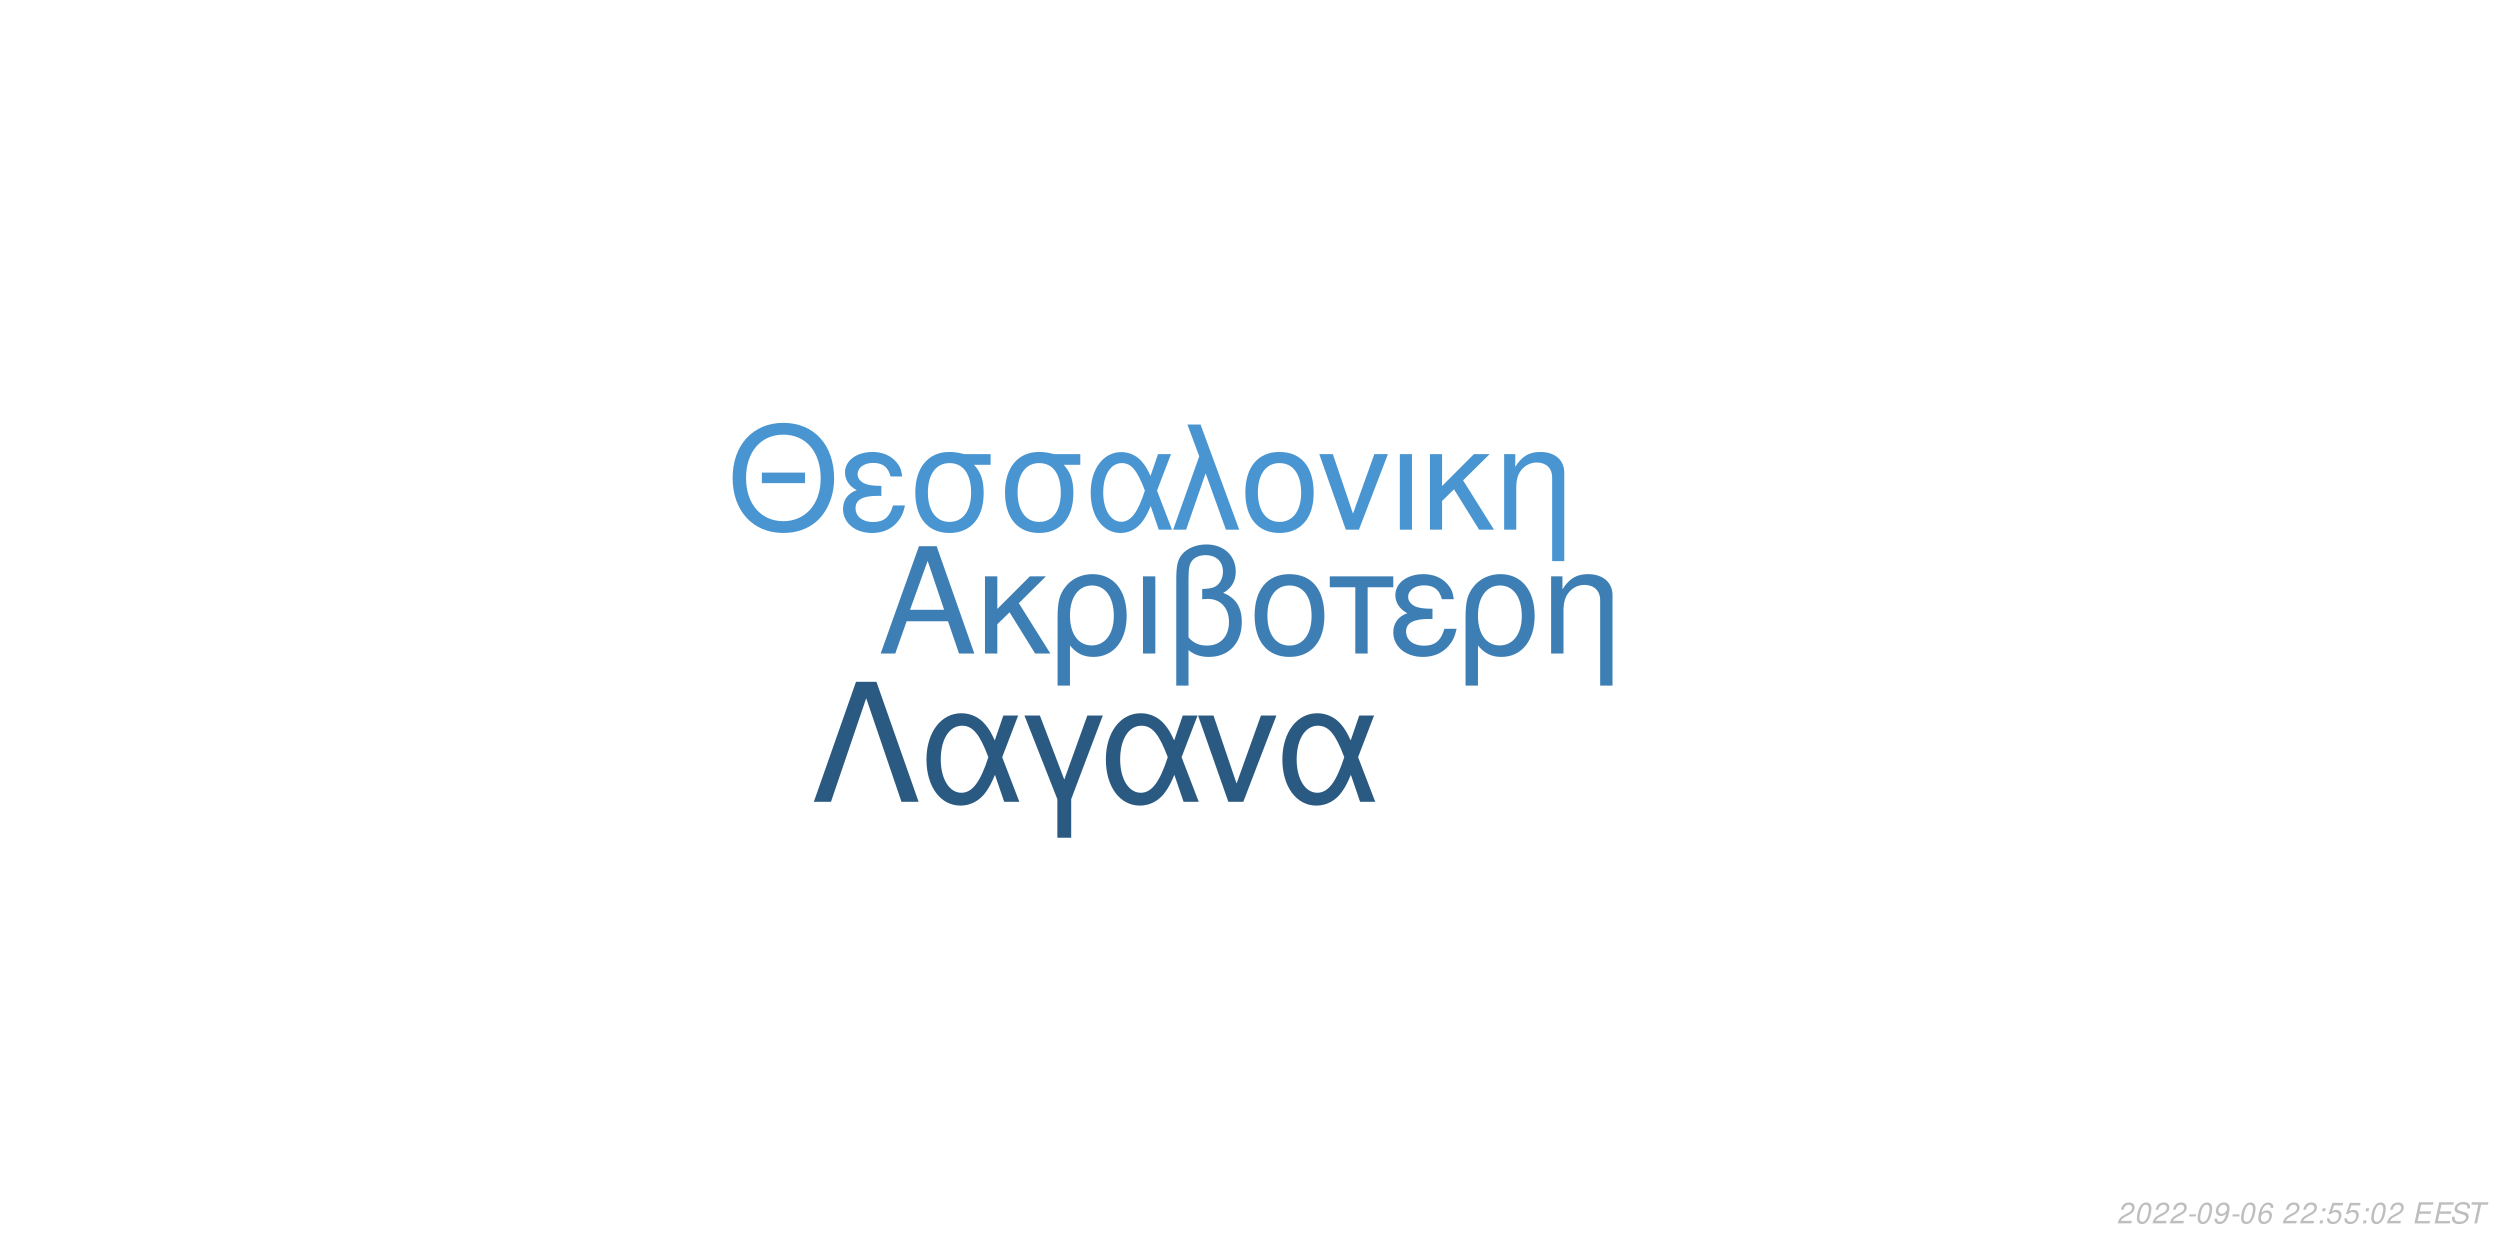
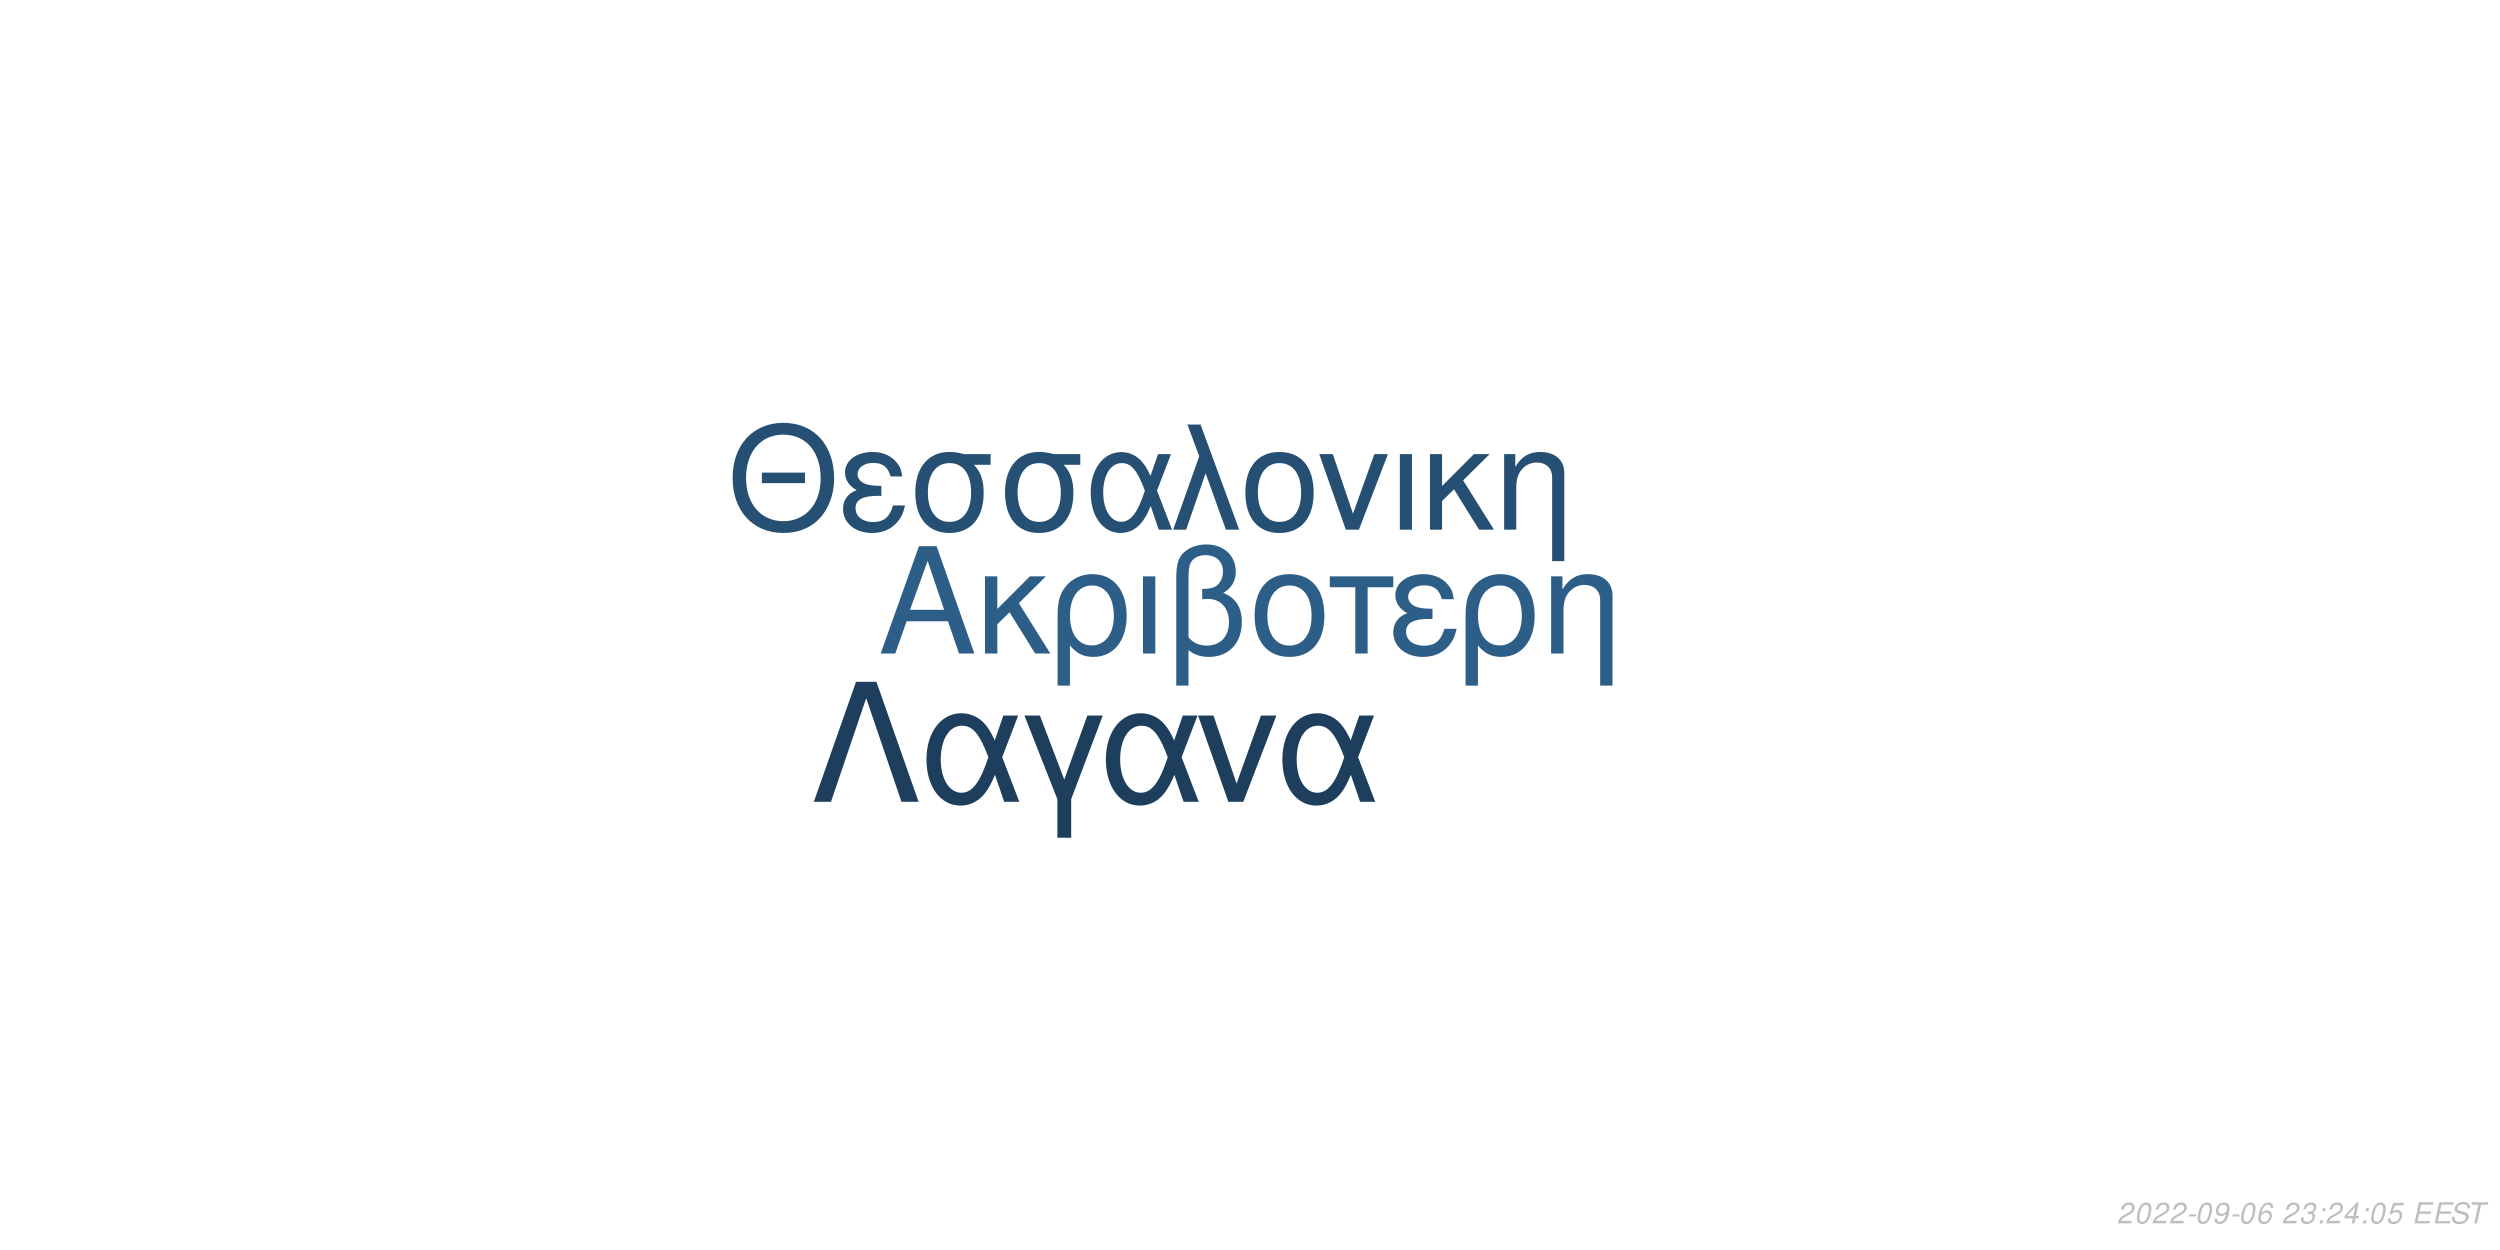
<svg xmlns="http://www.w3.org/2000/svg" xmlns:xlink="http://www.w3.org/1999/xlink" width="864pt" height="432pt" viewBox="0 0 864 432" version="1.1">
  <defs>
    <g>
      <symbol overflow="visible" id="glyph0-0">
        <path style="stroke:none;" d="" />
      </symbol>
      <symbol overflow="visible" id="glyph0-1">
        <path style="stroke:none;" d="M 24.125 -11.141 L 27.938 0 L 33.234 0 L 20.203 -37.094 L 14.094 -37.094 L 0.859 0 L 5.906 0 L 9.828 -11.141 Z M 22.797 -15.109 L 11 -15.109 L 17.094 -32.016 Z M 22.797 -15.109 " />
      </symbol>
      <symbol overflow="visible" id="glyph0-2">
        <path style="stroke:none;" d="M 7.172 -15.422 L 7.172 -26.672 L 2.906 -26.672 L 2.906 0 L 7.172 0 L 7.172 -10.125 L 11.406 -14.25 L 20.25 0 L 25.5 0 L 14.609 -17.406 L 23.969 -26.672 L 18.422 -26.672 Z M 7.172 -15.422 " />
      </symbol>
      <symbol overflow="visible" id="glyph0-3">
        <path style="stroke:none;" d="M 3 11.094 L 7.281 11.094 L 7.281 -2.797 C 9.516 -0.047 11.953 1.172 15.375 1.172 C 22.344 1.172 26.875 -4.422 26.875 -13.031 C 26.875 -21.891 22.297 -27.438 15.062 -27.438 C 11.297 -27.438 7.984 -25.906 5.797 -23.156 C 3.672 -20.516 3 -17.969 3 -12.359 Z M 14.906 -23.516 C 19.547 -23.516 22.438 -19.438 22.438 -12.922 C 22.438 -6.812 19.391 -2.797 14.812 -2.797 C 10.172 -2.797 7.281 -6.766 7.281 -13.125 C 7.281 -19.484 10.234 -23.516 14.906 -23.516 Z M 14.906 -23.516 " />
      </symbol>
      <symbol overflow="visible" id="glyph0-4">
        <path style="stroke:none;" d="M 3.516 0 L 7.781 0 L 7.781 -26.672 L 3.516 -26.672 Z M 3.516 0 " />
      </symbol>
      <symbol overflow="visible" id="glyph0-5">
        <path style="stroke:none;" d="M 4.016 11.094 L 8.25 11.094 L 8.25 -1.172 C 10.172 0.406 12.422 1.172 15.312 1.172 C 22.188 1.172 26.672 -3.609 26.672 -10.891 C 26.672 -15.984 24.578 -19.234 20.25 -20.969 C 23.109 -22.547 24.578 -25.031 24.578 -28.344 C 24.578 -33.844 20.406 -37.703 14.453 -37.703 C 10.938 -37.703 7.734 -36.391 6 -34.25 C 4.484 -32.422 4.016 -30.328 4.016 -25.391 Z M 8.25 -25.656 C 8.25 -29.359 8.5 -30.844 9.469 -32.062 C 10.375 -33.281 12.156 -34 14.094 -34 C 17.812 -34 20.156 -31.812 20.156 -28.297 C 20.156 -25.953 18.984 -23.812 17.297 -23.047 C 16.281 -22.547 15.469 -22.438 12.984 -22.297 L 12.984 -18.781 C 13.734 -18.828 14.344 -18.875 14.969 -18.875 C 19.344 -18.875 22.234 -15.719 22.234 -10.891 C 22.234 -5.906 19.281 -2.75 14.656 -2.75 C 11.953 -2.75 9.922 -3.609 8.25 -5.594 Z M 8.25 -25.656 " />
      </symbol>
      <symbol overflow="visible" id="glyph0-6">
        <path style="stroke:none;" d="M 14.094 -27.438 C 6.562 -27.438 2.094 -22.094 2.094 -13.125 C 2.094 -4.125 6.562 1.172 14.141 1.172 C 21.672 1.172 26.203 -4.172 26.203 -12.922 C 26.203 -22.188 21.828 -27.438 14.094 -27.438 Z M 14.141 -23.516 C 18.938 -23.516 21.781 -19.594 21.781 -12.984 C 21.781 -6.672 18.828 -2.75 14.141 -2.75 C 9.422 -2.75 6.516 -6.672 6.516 -13.125 C 6.516 -19.594 9.422 -23.516 14.141 -23.516 Z M 14.141 -23.516 " />
      </symbol>
      <symbol overflow="visible" id="glyph0-7">
        <path style="stroke:none;" d="M 7.891 0 L 12.156 0 L 12.156 -22.906 L 21.016 -22.906 L 21.016 -26.672 L -0.922 -26.672 L -0.922 -22.906 L 7.891 -22.906 Z M 7.891 0 " />
      </symbol>
      <symbol overflow="visible" id="glyph0-8">
        <path style="stroke:none;" d="M 14.562 -15.469 C 11.344 -15.469 9.562 -15.781 8.297 -16.438 C 6.922 -17.203 6.156 -18.328 6.156 -19.547 C 6.156 -21.891 8.453 -23.562 11.656 -23.562 C 15.062 -23.562 16.953 -22.094 17.812 -18.781 L 21.938 -18.781 C 21.578 -21.266 21.062 -22.5 19.797 -23.922 C 17.812 -26.203 14.906 -27.438 11.453 -27.438 C 5.797 -27.438 1.734 -24.375 1.734 -20.203 C 1.734 -17.609 3.156 -15.375 5.859 -13.938 C 2.797 -12.875 1.016 -10.484 1.016 -7.328 C 1.016 -2.391 5.297 1.172 11.25 1.172 C 14.969 1.172 17.906 -0.109 20.156 -2.641 C 21.578 -4.328 22.297 -5.797 22.906 -8.547 L 18.672 -8.547 C 17.5 -4.422 15.422 -2.703 11.609 -2.703 C 7.938 -2.703 5.438 -4.688 5.438 -7.578 C 5.438 -10.578 7.938 -11.953 13.484 -11.953 C 13.641 -11.953 14.094 -11.953 14.562 -11.906 Z M 14.562 -15.469 " />
      </symbol>
      <symbol overflow="visible" id="glyph0-9">
        <path style="stroke:none;" d="M 3.562 -26.672 L 3.562 0 L 7.844 0 L 7.844 -14.703 C 7.844 -17.906 8.5 -19.891 10.031 -21.531 C 11.406 -22.953 13.188 -23.719 15.062 -23.719 C 18.375 -23.719 20.516 -21.672 20.516 -18.469 L 20.516 11.094 L 24.781 11.094 L 24.781 -20.156 C 24.781 -24.578 21.469 -27.438 16.328 -27.438 C 12.359 -27.438 9.828 -25.906 7.484 -22.188 L 7.484 -26.672 Z M 3.562 -26.672 " />
      </symbol>
      <symbol overflow="visible" id="glyph1-0">
        <path style="stroke:none;" d="" />
      </symbol>
      <symbol overflow="visible" id="glyph1-1">
        <path style="stroke:none;" d="M 26.859 -19.734 L 11.953 -19.734 L 11.953 -16.094 L 26.859 -16.094 Z M 19.328 -36.922 C 8.922 -36.922 1.844 -29.25 1.844 -17.891 C 1.844 -6.484 8.875 1.141 19.391 1.141 C 23.812 1.141 27.703 -0.203 30.641 -2.688 C 34.578 -6.031 36.922 -11.656 36.922 -17.594 C 36.922 -29.297 30 -36.922 19.328 -36.922 Z M 19.328 -32.844 C 27.203 -32.844 32.281 -26.906 32.281 -17.688 C 32.281 -8.922 27.062 -2.938 19.391 -2.938 C 11.609 -2.938 6.484 -8.922 6.484 -17.891 C 6.484 -26.859 11.609 -32.844 19.328 -32.844 Z M 19.328 -32.844 " />
      </symbol>
      <symbol overflow="visible" id="glyph1-2">
        <path style="stroke:none;" d="M 14.25 -15.141 C 11.109 -15.141 9.375 -15.453 8.125 -16.094 C 6.781 -16.844 6.031 -17.938 6.031 -19.141 C 6.031 -21.422 8.266 -23.078 11.406 -23.078 C 14.75 -23.078 16.594 -21.625 17.438 -18.391 L 21.469 -18.391 C 21.125 -20.828 20.625 -22.031 19.391 -23.422 C 17.438 -25.656 14.594 -26.859 11.219 -26.859 C 5.688 -26.859 1.688 -23.875 1.688 -19.781 C 1.688 -17.234 3.094 -15.047 5.734 -13.656 C 2.734 -12.609 1 -10.266 1 -7.172 C 1 -2.344 5.188 1.141 11.016 1.141 C 14.656 1.141 17.547 -0.094 19.734 -2.594 C 21.125 -4.234 21.828 -5.688 22.422 -8.375 L 18.281 -8.375 C 17.141 -4.328 15.094 -2.641 11.359 -2.641 C 7.766 -2.641 5.328 -4.578 5.328 -7.422 C 5.328 -10.359 7.766 -11.703 13.203 -11.703 C 13.359 -11.703 13.797 -11.703 14.25 -11.656 Z M 14.25 -15.141 " />
      </symbol>
      <symbol overflow="visible" id="glyph1-3">
        <path style="stroke:none;" d="M 29 -26.109 L 19.938 -26.109 C 17.594 -26.703 16.438 -26.859 14.703 -26.859 C 7.469 -26.859 2.984 -21.469 2.984 -12.859 C 2.984 -4.031 7.375 1.141 14.797 1.141 C 22.172 1.141 26.609 -4.078 26.609 -12.656 C 26.609 -17.047 25.656 -19.828 23.266 -22.422 L 29 -22.422 Z M 14.797 -23.016 C 19.531 -23.016 22.266 -19.234 22.266 -12.75 C 22.266 -6.531 19.438 -2.688 14.797 -2.688 C 10.172 -2.688 7.328 -6.531 7.328 -12.859 C 7.328 -19.188 10.172 -23.016 14.797 -23.016 Z M 14.797 -23.016 " />
      </symbol>
      <symbol overflow="visible" id="glyph1-4">
        <path style="stroke:none;" d="M 29.344 -26.109 L 24.859 -26.109 L 22.266 -18.578 C 21.125 -21.031 20.484 -22.125 19.328 -23.469 C 17.547 -25.609 14.906 -26.812 12.156 -26.812 C 5.984 -26.812 1.594 -20.984 1.594 -12.812 C 1.594 -4.578 5.828 1.141 11.906 1.141 C 14.953 1.141 17.734 -0.344 19.625 -3.047 C 20.672 -4.531 21.281 -5.688 22.328 -8.172 L 25.109 0 L 29.703 0 L 24.516 -13.5 Z M 20.328 -13.5 C 17.891 -5.922 15.453 -2.734 12.156 -2.734 C 8.516 -2.734 5.922 -6.922 5.922 -12.812 C 5.922 -18.938 8.516 -23.016 12.359 -23.016 C 15.594 -23.016 17.688 -20.531 20.328 -13.5 Z M 20.328 -13.5 " />
      </symbol>
      <symbol overflow="visible" id="glyph1-5">
        <path style="stroke:none;" d="M 1.094 0 L 5.578 0 L 12.312 -19.484 L 19.328 0 L 23.922 0 L 10.562 -36.328 L 6.031 -36.328 L 10.109 -25.359 Z M 1.094 0 " />
      </symbol>
      <symbol overflow="visible" id="glyph1-6">
        <path style="stroke:none;" d="M 13.797 -26.859 C 6.422 -26.859 2.047 -21.625 2.047 -12.859 C 2.047 -4.031 6.422 1.141 13.859 1.141 C 21.234 1.141 25.656 -4.078 25.656 -12.656 C 25.656 -21.719 21.375 -26.859 13.797 -26.859 Z M 13.859 -23.016 C 18.531 -23.016 21.328 -19.188 21.328 -12.703 C 21.328 -6.531 18.438 -2.688 13.859 -2.688 C 9.219 -2.688 6.375 -6.531 6.375 -12.859 C 6.375 -19.188 9.219 -23.016 13.859 -23.016 Z M 13.859 -23.016 " />
      </symbol>
      <symbol overflow="visible" id="glyph1-7">
        <path style="stroke:none;" d="M 14.297 0 L 24.312 -26.109 L 19.625 -26.109 L 12.25 -5.531 L 5.281 -26.109 L 0.594 -26.109 L 9.766 0 Z M 14.297 0 " />
      </symbol>
      <symbol overflow="visible" id="glyph1-8">
        <path style="stroke:none;" d="M 3.438 0 L 7.625 0 L 7.625 -26.109 L 3.438 -26.109 Z M 3.438 0 " />
      </symbol>
      <symbol overflow="visible" id="glyph1-9">
        <path style="stroke:none;" d="M 7.031 -15.094 L 7.031 -26.109 L 2.844 -26.109 L 2.844 0 L 7.031 0 L 7.031 -9.922 L 11.156 -13.953 L 19.828 0 L 24.969 0 L 14.297 -17.047 L 23.469 -26.109 L 18.031 -26.109 Z M 7.031 -15.094 " />
      </symbol>
      <symbol overflow="visible" id="glyph1-10">
        <path style="stroke:none;" d="M 3.484 -26.109 L 3.484 0 L 7.672 0 L 7.672 -14.406 C 7.672 -17.547 8.328 -19.484 9.812 -21.078 C 11.156 -22.469 12.906 -23.219 14.75 -23.219 C 17.984 -23.219 20.078 -21.234 20.078 -18.094 L 20.078 10.859 L 24.266 10.859 L 24.266 -19.734 C 24.266 -24.062 21.031 -26.859 16 -26.859 C 12.109 -26.859 9.609 -25.359 7.328 -21.719 L 7.328 -26.109 Z M 3.484 -26.109 " />
      </symbol>
      <symbol overflow="visible" id="glyph2-0">
        <path style="stroke:none;" d="" />
      </symbol>
      <symbol overflow="visible" id="glyph2-1">
        <path style="stroke:none;" d="M 22.531 -41.484 L 15.484 -41.484 L 0.906 0 L 6.828 0 L 19 -35.797 L 31.188 0 L 37.109 0 Z M 22.531 -41.484 " />
      </symbol>
      <symbol overflow="visible" id="glyph2-2">
        <path style="stroke:none;" d="M 33.516 -29.812 L 28.391 -29.812 L 25.438 -21.219 C 24.125 -24.016 23.391 -25.266 22.078 -26.797 C 20.031 -29.25 17.016 -30.609 13.891 -30.609 C 6.828 -30.609 1.828 -23.953 1.828 -14.625 C 1.828 -5.234 6.656 1.312 13.594 1.312 C 17.078 1.312 20.266 -0.391 22.422 -3.469 C 23.609 -5.172 24.297 -6.484 25.5 -9.328 L 28.688 0 L 33.922 0 L 28 -15.422 Z M 23.219 -15.422 C 20.422 -6.766 17.641 -3.125 13.891 -3.125 C 9.734 -3.125 6.766 -7.906 6.766 -14.625 C 6.766 -21.625 9.734 -26.297 14.109 -26.297 C 17.812 -26.297 20.203 -23.453 23.219 -15.422 Z M 23.219 -15.422 " />
      </symbol>
      <symbol overflow="visible" id="glyph2-3">
        <path style="stroke:none;" d="M 12.062 12.406 L 16.844 12.406 L 16.844 -0.906 L 27.766 -29.812 L 22.422 -29.812 L 14.453 -7.688 L 6.031 -29.812 L 0.688 -29.812 L 12.062 -0.906 Z M 12.062 12.406 " />
      </symbol>
      <symbol overflow="visible" id="glyph2-4">
        <path style="stroke:none;" d="M 16.328 0 L 27.766 -29.812 L 22.422 -29.812 L 14 -6.312 L 6.031 -29.812 L 0.688 -29.812 L 11.156 0 Z M 16.328 0 " />
      </symbol>
      <symbol overflow="visible" id="glyph3-0">
        <path style="stroke:none;" d="" />
      </symbol>
      <symbol overflow="visible" id="glyph3-1">
        <path style="stroke:none;" d="M 5.234 -0.875 L 1.469 -0.875 C 1.641 -1.375 2.203 -1.891 3.109 -2.344 L 4.234 -2.938 C 5.562 -3.625 6.219 -4.469 6.219 -5.484 C 6.219 -5.938 6.062 -6.359 5.797 -6.656 C 5.469 -7.047 4.984 -7.234 4.312 -7.234 C 2.766 -7.234 1.891 -6.453 1.484 -4.734 L 2.375 -4.734 C 2.484 -5.188 2.609 -5.484 2.797 -5.75 C 3.094 -6.203 3.609 -6.453 4.188 -6.453 C 4.891 -6.453 5.344 -6.031 5.344 -5.375 C 5.344 -4.703 4.859 -4.094 4.016 -3.656 L 2.984 -3.125 C 1.234 -2.188 0.797 -1.656 0.344 -0.016 L 5.047 -0.016 Z M 5.234 -0.875 " />
      </symbol>
      <symbol overflow="visible" id="glyph3-2">
        <path style="stroke:none;" d="M 4.203 -7.234 C 3.375 -7.234 2.688 -6.812 2.125 -5.984 C 1.484 -5.047 0.984 -3.188 0.984 -1.734 C 0.984 -1.109 1.172 -0.562 1.484 -0.266 C 1.797 0.047 2.281 0.234 2.766 0.234 C 3.625 0.234 4.281 -0.156 4.859 -1.016 C 5.516 -1.953 6 -3.797 6 -5.266 C 6 -6.5 5.328 -7.234 4.203 -7.234 Z M 4.094 -6.453 C 4.734 -6.453 5.125 -5.984 5.125 -5.156 C 5.125 -4.203 4.781 -2.625 4.406 -1.812 C 3.984 -0.938 3.516 -0.547 2.875 -0.547 C 2.25 -0.547 1.875 -1.031 1.875 -1.828 C 1.875 -2.797 2.203 -4.344 2.594 -5.203 C 2.984 -6.047 3.453 -6.453 4.094 -6.453 Z M 4.094 -6.453 " />
      </symbol>
      <symbol overflow="visible" id="glyph3-3">
        <path style="stroke:none;" d="M 3.516 -3.125 L 1.125 -3.125 L 0.969 -2.406 L 3.359 -2.406 Z M 3.516 -3.125 " />
      </symbol>
      <symbol overflow="visible" id="glyph3-4">
        <path style="stroke:none;" d="M 0.844 -1.656 C 0.844 -1.547 0.844 -1.438 0.844 -1.375 C 0.844 -0.406 1.531 0.234 2.578 0.234 C 3.203 0.234 3.766 0.016 4.297 -0.438 C 4.938 -1 5.312 -1.656 5.594 -2.719 C 5.844 -3.672 6.016 -4.766 6.016 -5.375 C 6.016 -5.844 5.844 -6.328 5.547 -6.656 C 5.203 -7.031 4.703 -7.234 4.062 -7.234 C 2.516 -7.234 1.297 -5.938 1.297 -4.266 C 1.297 -3.203 1.984 -2.547 3.047 -2.547 C 3.484 -2.547 3.953 -2.672 4.281 -2.891 C 4.406 -2.984 4.547 -3.078 4.828 -3.344 C 4.438 -1.484 3.703 -0.547 2.703 -0.547 C 2.109 -0.547 1.719 -0.938 1.719 -1.547 L 1.719 -1.656 Z M 3.953 -6.453 C 4.625 -6.453 5.141 -5.953 5.141 -5.281 C 5.141 -4.188 4.312 -3.312 3.297 -3.312 C 2.594 -3.312 2.172 -3.734 2.172 -4.453 C 2.172 -5.562 2.984 -6.453 3.953 -6.453 Z M 3.953 -6.453 " />
      </symbol>
      <symbol overflow="visible" id="glyph3-5">
        <path style="stroke:none;" d="M 6.125 -5.344 L 6.141 -5.625 C 6.141 -6.609 5.453 -7.234 4.391 -7.234 C 3.438 -7.234 2.641 -6.719 2.016 -5.703 C 1.422 -4.781 0.938 -2.953 0.938 -1.688 C 0.938 -0.516 1.688 0.234 2.859 0.234 C 3.703 0.234 4.438 -0.156 5 -0.875 C 5.406 -1.422 5.672 -2.156 5.672 -2.766 C 5.672 -3.812 4.969 -4.5 3.906 -4.5 C 3.234 -4.5 2.672 -4.234 2.094 -3.625 C 2.406 -5.375 3.234 -6.453 4.25 -6.453 C 4.703 -6.453 5.062 -6.234 5.172 -5.844 C 5.203 -5.719 5.234 -5.578 5.25 -5.344 Z M 3.656 -3.734 C 4.344 -3.734 4.797 -3.281 4.797 -2.625 C 4.797 -1.469 3.984 -0.547 2.984 -0.547 C 2.297 -0.547 1.812 -1.047 1.812 -1.766 C 1.812 -2.859 2.625 -3.734 3.656 -3.734 Z M 3.656 -3.734 " />
      </symbol>
      <symbol overflow="visible" id="glyph3-6">
        <path style="stroke:none;" d="" />
      </symbol>
      <symbol overflow="visible" id="glyph3-7">
+         <path style="stroke:none;" d="M 2.922 -3.312 C 3.125 -3.344 3.234 -3.344 3.375 -3.344 C 4.203 -3.344 4.688 -3 4.688 -2.406 C 4.688 -1.312 3.906 -0.547 2.781 -0.547 C 2.047 -0.547 1.594 -0.938 1.594 -1.562 C 1.594 -1.719 1.609 -1.844 1.656 -2.094 L 0.766 -2.094 C 0.734 -1.797 0.719 -1.641 0.719 -1.469 C 0.719 -0.375 1.406 0.234 2.641 0.234 C 3.547 0.234 4.297 -0.078 4.812 -0.656 C 5.266 -1.156 5.562 -1.875 5.562 -2.547 C 5.562 -3.125 5.344 -3.453 4.797 -3.734 C 5.641 -4.234 6.016 -4.844 6.016 -5.734 C 6.016 -6.656 5.312 -7.234 4.203 -7.234 C 3.375 -7.234 2.672 -6.938 2.188 -6.375 C 1.891 -6.031 1.703 -5.641 1.516 -4.906 L 2.391 -4.906 C 2.5 -5.359 2.594 -5.594 2.734 -5.812 C 3.047 -6.234 3.516 -6.453 4.078 -6.453 C 4.734 -6.453 5.141 -6.125 5.141 -5.578 C 5.141 -5.188 5.016 -4.797 4.797 -4.547 C 4.516 -4.234 4 -4.062 3.266 -4.062 L 3.078 -4.062 Z M 2.922 -3.312 " />
+       </symbol>
+       <symbol overflow="visible" id="glyph3-8">
        <path style="stroke:none;" d="M 2.359 -1.031 L 1.312 -1.031 L 1.094 0 L 2.141 0 Z M 3.266 -5.234 L 2.219 -5.234 L 2 -4.203 L 3.047 -4.203 Z M 3.266 -5.234 " />
      </symbol>
-       <symbol overflow="visible" id="glyph3-8">
+       <symbol overflow="visible" id="glyph3-9">
+         <path style="stroke:none;" d="M 3.625 -1.75 L 3.266 0 L 4.141 0 L 4.516 -1.75 L 5.562 -1.75 L 5.734 -2.531 L 4.688 -2.531 L 5.688 -7.234 L 5.016 -7.234 L 0.844 -2.672 L 0.641 -1.75 Z M 3.797 -2.531 L 1.594 -2.531 L 4.469 -5.703 Z M 3.797 -2.531 " />
+       </symbol>
+       <symbol overflow="visible" id="glyph3-10">
        <path style="stroke:none;" d="M 6.297 -7.094 L 2.594 -7.094 L 1.234 -3.234 L 2.047 -3.234 C 2.656 -3.766 2.938 -3.906 3.531 -3.906 C 4.328 -3.906 4.797 -3.453 4.797 -2.688 C 4.797 -1.438 3.969 -0.547 2.828 -0.547 C 2.031 -0.547 1.609 -0.938 1.578 -1.734 L 0.703 -1.734 L 0.703 -1.516 C 0.703 -0.938 0.844 -0.547 1.188 -0.266 C 1.562 0.062 2.078 0.234 2.703 0.234 C 3.656 0.234 4.391 -0.156 4.984 -0.922 C 5.422 -1.5 5.672 -2.234 5.672 -2.953 C 5.672 -4 4.938 -4.672 3.812 -4.672 C 3.328 -4.672 2.906 -4.547 2.406 -4.234 L 3.109 -6.219 L 6.109 -6.219 Z M 6.297 -7.094 " />
      </symbol>
-       <symbol overflow="visible" id="glyph3-9">
+       <symbol overflow="visible" id="glyph3-11">
        <path style="stroke:none;" d="M 2.547 -3.312 L 6.5 -3.312 L 6.688 -4.141 L 2.719 -4.141 L 3.219 -6.469 L 7.344 -6.469 L 7.516 -7.297 L 2.453 -7.297 L 0.906 0 L 6.125 0 L 6.297 -0.812 L 2.016 -0.812 Z M 2.547 -3.312 " />
      </symbol>
-       <symbol overflow="visible" id="glyph3-10">
+       <symbol overflow="visible" id="glyph3-12">
        <path style="stroke:none;" d="M 7.062 -5.156 C 7.125 -5.438 7.141 -5.562 7.141 -5.703 C 7.141 -6.156 6.938 -6.594 6.594 -6.891 C 6.188 -7.25 5.656 -7.406 4.875 -7.406 C 3.844 -7.406 3.047 -7.125 2.5 -6.562 C 2.094 -6.141 1.781 -5.438 1.781 -4.922 C 1.781 -4.297 2.219 -3.766 2.891 -3.562 L 4.594 -3.094 C 5.406 -2.859 5.734 -2.578 5.734 -2.094 C 5.734 -1.781 5.547 -1.406 5.266 -1.141 C 4.844 -0.766 4.266 -0.578 3.453 -0.578 C 2.328 -0.578 1.812 -0.984 1.812 -1.906 C 1.812 -2.047 1.812 -2.125 1.844 -2.312 L 0.984 -2.312 C 0.906 -2.062 0.891 -1.906 0.891 -1.688 C 0.891 -0.484 1.797 0.234 3.297 0.234 C 4.359 0.234 5.234 -0.062 5.812 -0.609 C 6.344 -1.078 6.688 -1.797 6.688 -2.375 C 6.688 -2.641 6.609 -2.906 6.453 -3.156 C 6.234 -3.5 5.938 -3.703 5.469 -3.828 L 3.75 -4.312 C 2.984 -4.547 2.734 -4.734 2.734 -5.188 C 2.734 -5.547 2.875 -5.844 3.188 -6.109 C 3.547 -6.438 4.031 -6.594 4.703 -6.594 C 5.266 -6.594 5.688 -6.484 5.906 -6.297 C 6.094 -6.125 6.219 -5.797 6.219 -5.516 C 6.219 -5.422 6.203 -5.344 6.188 -5.156 Z M 7.062 -5.156 " />
      </symbol>
-       <symbol overflow="visible" id="glyph3-11">
+       <symbol overflow="visible" id="glyph3-13">
        <path style="stroke:none;" d="M 4.938 -6.469 L 7.312 -6.469 L 7.484 -7.297 L 1.75 -7.297 L 1.578 -6.469 L 3.984 -6.469 L 2.609 0 L 3.547 0 Z M 4.938 -6.469 " />
      </symbol>
    </g>
  </defs>
  <g id="surface1">
    <rect x="0" y="0" width="864" height="432" style="fill:rgb(100%,100%,100%);fill-opacity:1;stroke:none;" />
-     <g style="fill:rgb(23.922%,49.804%,70.588%);fill-opacity:1;">
+     <g style="fill:rgb(17.647%,36.863%,53.333%);fill-opacity:1;">
      <use xlink:href="#glyph0-1" x="303.5" y="225.861" />
      <use xlink:href="#glyph0-2" x="337.5" y="225.861" />
      <use xlink:href="#glyph0-3" x="362.5" y="225.861" />
      <use xlink:href="#glyph0-4" x="391.5" y="225.861" />
      <use xlink:href="#glyph0-5" x="402.5" y="225.861" />
      <use xlink:href="#glyph0-6" x="431.5" y="225.861" />
      <use xlink:href="#glyph0-7" x="460.5" y="225.861" />
      <use xlink:href="#glyph0-8" x="480.5" y="225.861" />
      <use xlink:href="#glyph0-3" x="503.5" y="225.861" />
      <use xlink:href="#glyph0-9" x="532.5" y="225.861" />
    </g>
-     <g style="fill:rgb(28.235%,58.431%,81.961%);fill-opacity:1;">
+     <g style="fill:rgb(14.51%,30.98%,45.098%);fill-opacity:1;">
      <use xlink:href="#glyph1-1" x="251.348" y="183.058" />
      <use xlink:href="#glyph1-2" x="290.348" y="183.058" />
      <use xlink:href="#glyph1-3" x="313.348" y="183.058" />
      <use xlink:href="#glyph1-3" x="344.348" y="183.058" />
      <use xlink:href="#glyph1-4" x="375.348" y="183.058" />
      <use xlink:href="#glyph1-5" x="404.348" y="183.058" />
      <use xlink:href="#glyph1-6" x="428.348" y="183.058" />
      <use xlink:href="#glyph1-7" x="455.348" y="183.058" />
      <use xlink:href="#glyph1-8" x="480.348" y="183.058" />
      <use xlink:href="#glyph1-9" x="491.348" y="183.058" />
      <use xlink:href="#glyph1-10" x="516.348" y="183.058" />
    </g>
-     <g style="fill:rgb(16.471%,34.902%,50.588%);fill-opacity:1;">
+     <g style="fill:rgb(11.373%,24.314%,36.471%);fill-opacity:1;">
      <use xlink:href="#glyph2-1" x="280.359" y="277.105" />
      <use xlink:href="#glyph2-2" x="318.359" y="277.105" />
      <use xlink:href="#glyph2-3" x="353.359" y="277.105" />
      <use xlink:href="#glyph2-2" x="380.359" y="277.105" />
      <use xlink:href="#glyph2-4" x="413.359" y="277.105" />
      <use xlink:href="#glyph2-2" x="441.359" y="277.105" />
    </g>
    <g style="fill:rgb(74.51%,74.51%,74.51%);fill-opacity:1;">
      <use xlink:href="#glyph3-1" x="731.52" y="422.81" />
      <use xlink:href="#glyph3-2" x="737.52" y="422.81" />
      <use xlink:href="#glyph3-1" x="743.52" y="422.81" />
      <use xlink:href="#glyph3-1" x="749.52" y="422.81" />
      <use xlink:href="#glyph3-3" x="755.52" y="422.81" />
      <use xlink:href="#glyph3-2" x="758.52" y="422.81" />
      <use xlink:href="#glyph3-4" x="764.52" y="422.81" />
      <use xlink:href="#glyph3-3" x="770.52" y="422.81" />
      <use xlink:href="#glyph3-2" x="773.52" y="422.81" />
      <use xlink:href="#glyph3-5" x="779.52" y="422.81" />
      <use xlink:href="#glyph3-6" x="785.52" y="422.81" />
      <use xlink:href="#glyph3-1" x="788.52" y="422.81" />
-       <use xlink:href="#glyph3-1" x="794.52" y="422.81" />
-       <use xlink:href="#glyph3-7" x="800.52" y="422.81" />
-       <use xlink:href="#glyph3-8" x="803.52" y="422.81" />
-       <use xlink:href="#glyph3-8" x="809.52" y="422.81" />
-       <use xlink:href="#glyph3-7" x="815.52" y="422.81" />
+       <use xlink:href="#glyph3-7" x="794.52" y="422.81" />
+       <use xlink:href="#glyph3-8" x="800.52" y="422.81" />
+       <use xlink:href="#glyph3-1" x="803.52" y="422.81" />
+       <use xlink:href="#glyph3-9" x="809.52" y="422.81" />
+       <use xlink:href="#glyph3-8" x="815.52" y="422.81" />
      <use xlink:href="#glyph3-2" x="818.52" y="422.81" />
-       <use xlink:href="#glyph3-1" x="824.52" y="422.81" />
+       <use xlink:href="#glyph3-10" x="824.52" y="422.81" />
      <use xlink:href="#glyph3-6" x="830.52" y="422.81" />
-       <use xlink:href="#glyph3-9" x="833.52" y="422.81" />
-       <use xlink:href="#glyph3-9" x="840.52" y="422.81" />
-       <use xlink:href="#glyph3-10" x="846.52" y="422.81" />
-       <use xlink:href="#glyph3-11" x="852.52" y="422.81" />
+       <use xlink:href="#glyph3-11" x="833.52" y="422.81" />
+       <use xlink:href="#glyph3-11" x="840.52" y="422.81" />
+       <use xlink:href="#glyph3-12" x="846.52" y="422.81" />
+       <use xlink:href="#glyph3-13" x="852.52" y="422.81" />
    </g>
  </g>
</svg>
